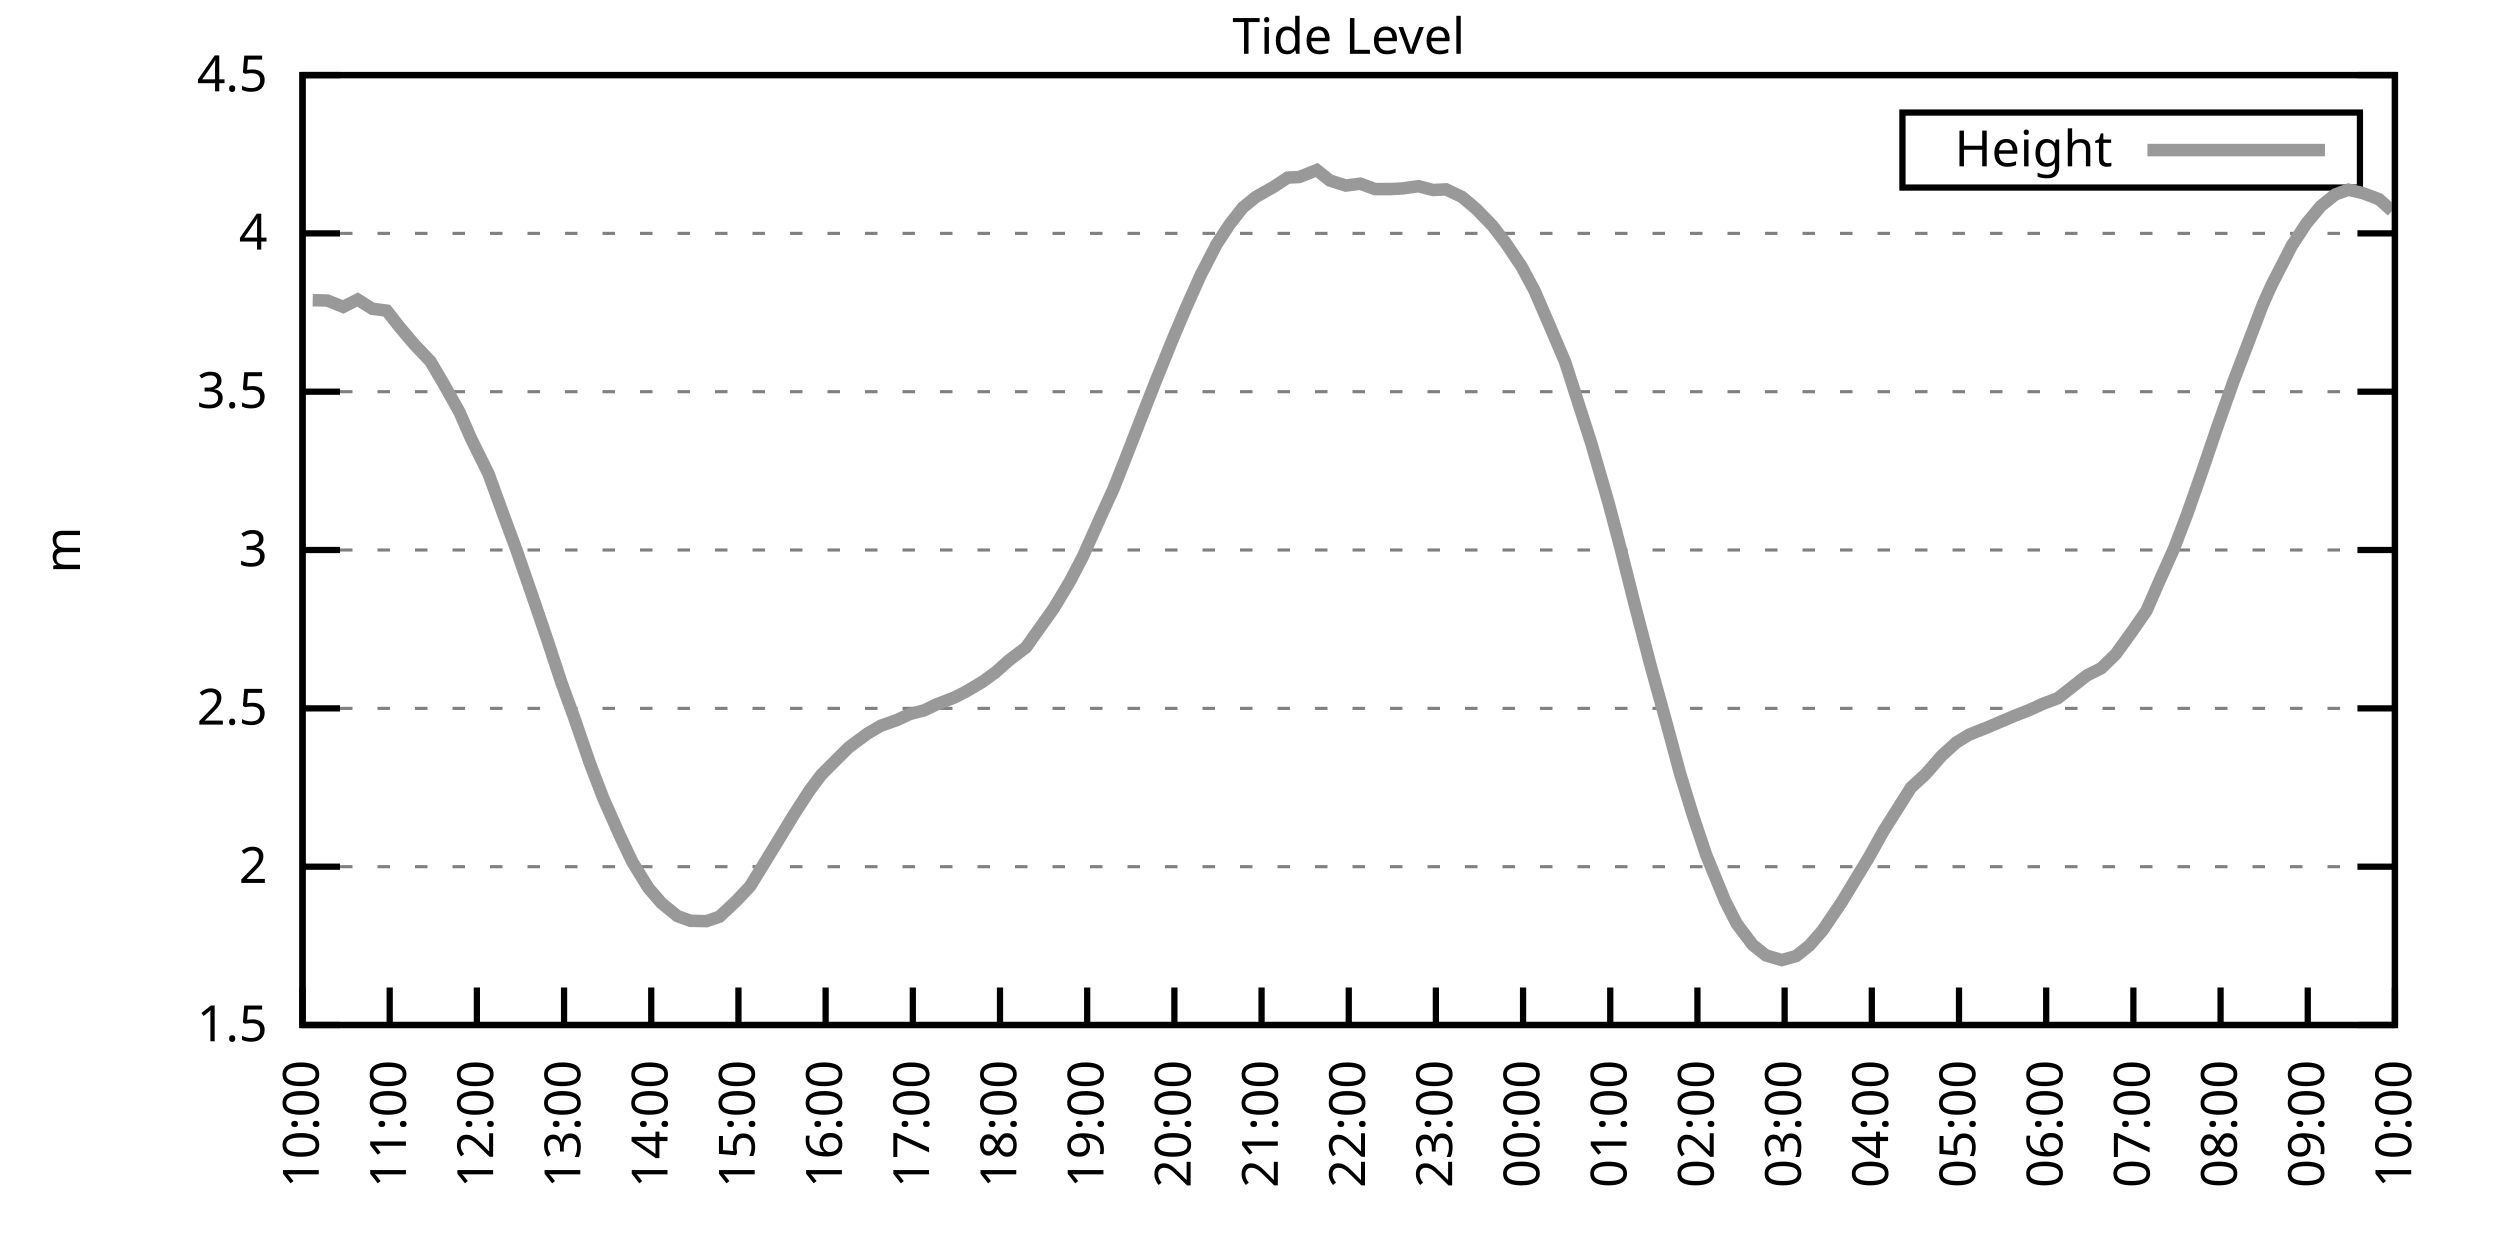
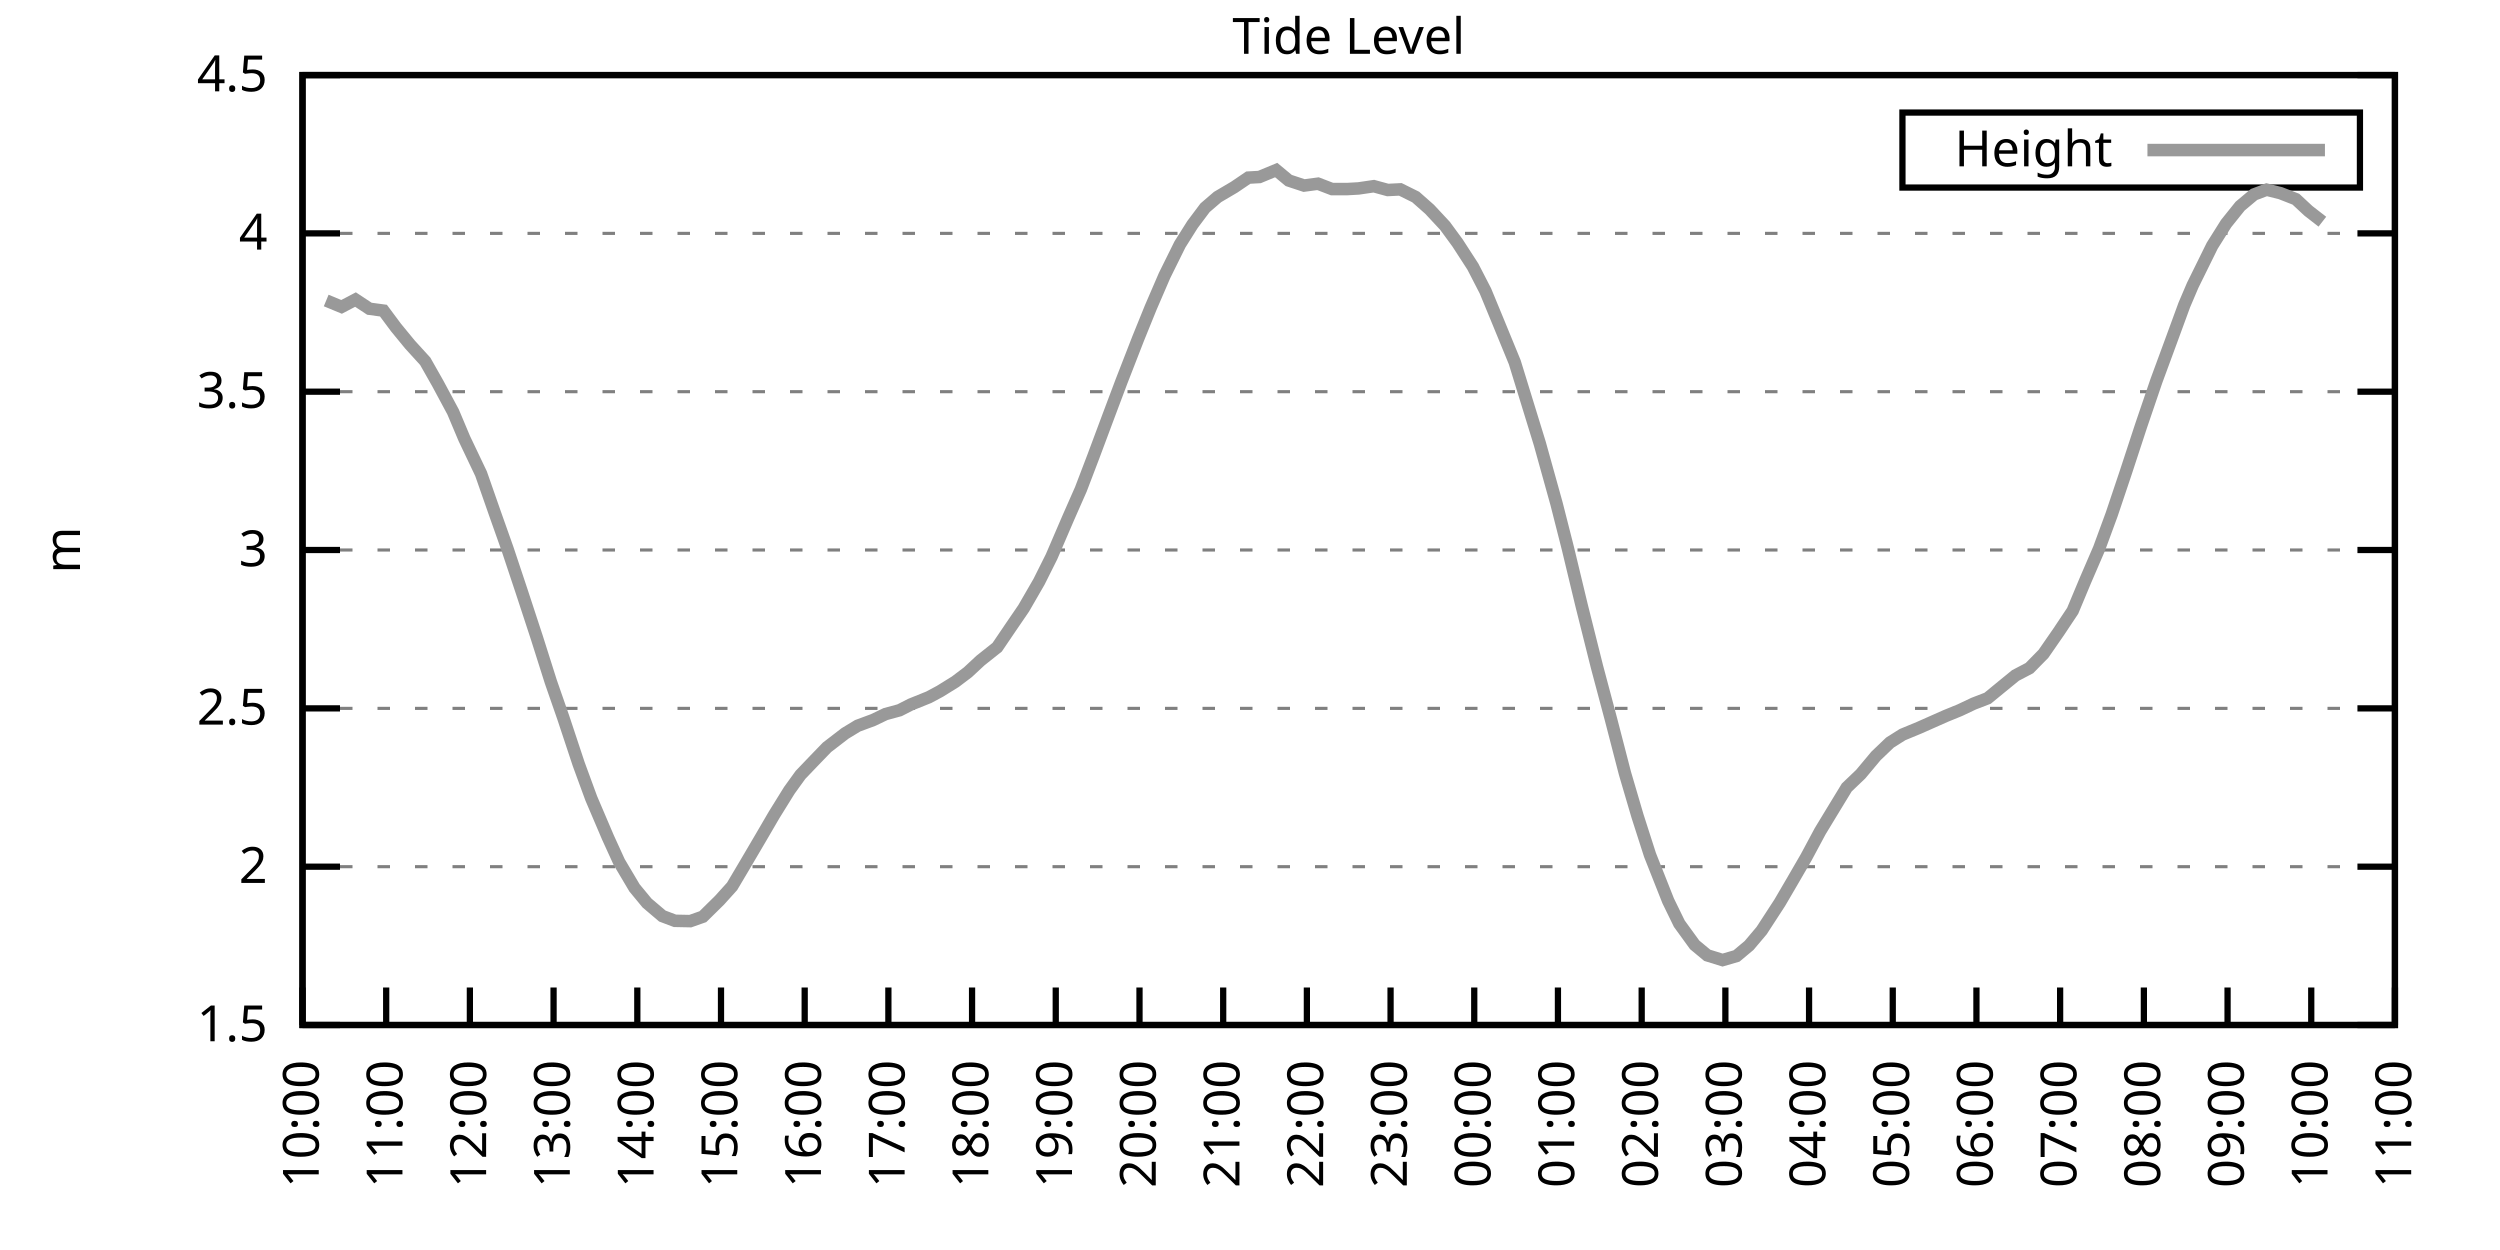
<svg xmlns="http://www.w3.org/2000/svg" xmlns:xlink="http://www.w3.org/1999/xlink" width="400" height="200" viewBox="0 0 400 200">
  <g id="gnuplot_canvas">
    <rect x="0" y="0" width="400" height="200" fill="none" />
    <defs>
      <circle id="gpDot" r="0.5" stroke-width="0.5" stroke="currentColor" />
      <path id="gpPt0" stroke-width="0.333" stroke="currentColor" d="M-1,0 h2 M0,-1 v2" />
      <path id="gpPt1" stroke-width="0.333" stroke="currentColor" d="M-1,-1 L1,1 M1,-1 L-1,1" />
      <path id="gpPt2" stroke-width="0.333" stroke="currentColor" d="M-1,0 L1,0 M0,-1 L0,1 M-1,-1 L1,1 M-1,1 L1,-1" />
      <rect id="gpPt3" stroke-width="0.333" stroke="currentColor" x="-1" y="-1" width="2" height="2" />
      <rect id="gpPt4" stroke-width="0.333" stroke="currentColor" fill="currentColor" x="-1" y="-1" width="2" height="2" />
      <circle id="gpPt5" stroke-width="0.333" stroke="currentColor" cx="0" cy="0" r="1" />
      <use xlink:href="#gpPt5" id="gpPt6" fill="currentColor" stroke="none" />
      <path id="gpPt7" stroke-width="0.333" stroke="currentColor" d="M0,-1.33 L-1.33,0.67 L1.33,0.67 z" />
      <use xlink:href="#gpPt7" id="gpPt8" fill="currentColor" stroke="none" />
      <use xlink:href="#gpPt7" id="gpPt9" stroke="currentColor" transform="rotate(180)" />
      <use xlink:href="#gpPt9" id="gpPt10" fill="currentColor" stroke="none" />
      <use xlink:href="#gpPt3" id="gpPt11" stroke="currentColor" transform="rotate(45)" />
      <use xlink:href="#gpPt11" id="gpPt12" fill="currentColor" stroke="none" />
      <path id="gpPt13" stroke-width="0.333" stroke="currentColor" d="M0,1.330 L1.265,0.411 L0.782,-1.067 L-0.782,-1.076 L-1.265,0.411 z" />
      <use xlink:href="#gpPt13" id="gpPt14" fill="currentColor" stroke="none" />
      <filter id="textbox" filterUnits="objectBoundingBox" x="0" y="0" height="1" width="1">
        <feFlood flood-color="white" flood-opacity="1" result="bgnd" />
        <feComposite in="SourceGraphic" in2="bgnd" operator="atop" />
      </filter>
      <filter id="greybox" filterUnits="objectBoundingBox" x="0" y="0" height="1" width="1">
        <feFlood flood-color="lightgrey" flood-opacity="1" result="grey" />
        <feComposite in="SourceGraphic" in2="grey" operator="atop" />
      </filter>
    </defs>
    <g fill="none" color="white" stroke="currentColor" stroke-width="1.00" stroke-linecap="butt" stroke-linejoin="miter">
</g>
    <g fill="none" color="black" stroke="currentColor" stroke-width="1.00" stroke-linecap="butt" stroke-linejoin="miter">
      <g stroke="none" shape-rendering="crispEdges">
        <polygon fill="rgb(255, 255, 255)" points="48.40,164.00 383.18,164.00 383.18,12.02 48.40,12.02 " />
      </g>
    </g>
    <g fill="none" color="black" stroke="currentColor" stroke-width="1.00" stroke-linecap="butt" stroke-linejoin="miter">
</g>
    <g fill="none" color="black" stroke="black" stroke-width="0.50" stroke-linecap="butt" stroke-linejoin="miter">
</g>
    <g fill="none" color="gray" stroke="currentColor" stroke-width="0.50" stroke-linecap="butt" stroke-linejoin="miter">
      <path stroke="gray" stroke-dasharray="2,4" class="gridline" d="M48.40,164.00 L383.19,164.00  " />
    </g>
    <g fill="none" color="gray" stroke="gray" stroke-width="1.00" stroke-linecap="butt" stroke-linejoin="miter">
</g>
    <g fill="none" color="black" stroke="currentColor" stroke-width="1.00" stroke-linecap="butt" stroke-linejoin="miter">
      <path stroke="black" d="M48.40,164.00 L54.40,164.00 M383.19,164.00 L377.19,164.00  " />
      <g transform="translate(42.80,166.60)" stroke="none" fill="black" font-family="Sans" font-size="8.00" text-anchor="end">
        <text>
          <tspan font-family="Sans"> 1.5</tspan>
        </text>
      </g>
    </g>
    <g fill="none" color="black" stroke="currentColor" stroke-width="1.00" stroke-linecap="butt" stroke-linejoin="miter">
</g>
    <g fill="none" color="black" stroke="black" stroke-width="0.50" stroke-linecap="butt" stroke-linejoin="miter">
</g>
    <g fill="none" color="gray" stroke="currentColor" stroke-width="0.50" stroke-linecap="butt" stroke-linejoin="miter">
      <path stroke="gray" stroke-dasharray="2,4" class="gridline" d="M48.40,138.67 L383.19,138.67  " />
    </g>
    <g fill="none" color="gray" stroke="gray" stroke-width="1.00" stroke-linecap="butt" stroke-linejoin="miter">
</g>
    <g fill="none" color="black" stroke="currentColor" stroke-width="1.00" stroke-linecap="butt" stroke-linejoin="miter">
      <path stroke="black" d="M48.40,138.67 L54.40,138.67 M383.19,138.67 L377.19,138.67  " />
      <g transform="translate(42.80,141.27)" stroke="none" fill="black" font-family="Sans" font-size="8.00" text-anchor="end">
        <text>
          <tspan font-family="Sans"> 2</tspan>
        </text>
      </g>
    </g>
    <g fill="none" color="black" stroke="currentColor" stroke-width="1.00" stroke-linecap="butt" stroke-linejoin="miter">
</g>
    <g fill="none" color="black" stroke="black" stroke-width="0.50" stroke-linecap="butt" stroke-linejoin="miter">
</g>
    <g fill="none" color="gray" stroke="currentColor" stroke-width="0.50" stroke-linecap="butt" stroke-linejoin="miter">
      <path stroke="gray" stroke-dasharray="2,4" class="gridline" d="M48.40,113.34 L383.19,113.34  " />
    </g>
    <g fill="none" color="gray" stroke="gray" stroke-width="1.00" stroke-linecap="butt" stroke-linejoin="miter">
</g>
    <g fill="none" color="black" stroke="currentColor" stroke-width="1.00" stroke-linecap="butt" stroke-linejoin="miter">
      <path stroke="black" d="M48.40,113.34 L54.40,113.34 M383.19,113.34 L377.19,113.34  " />
      <g transform="translate(42.80,115.94)" stroke="none" fill="black" font-family="Sans" font-size="8.00" text-anchor="end">
        <text>
          <tspan font-family="Sans"> 2.5</tspan>
        </text>
      </g>
    </g>
    <g fill="none" color="black" stroke="currentColor" stroke-width="1.00" stroke-linecap="butt" stroke-linejoin="miter">
</g>
    <g fill="none" color="black" stroke="black" stroke-width="0.50" stroke-linecap="butt" stroke-linejoin="miter">
</g>
    <g fill="none" color="gray" stroke="currentColor" stroke-width="0.50" stroke-linecap="butt" stroke-linejoin="miter">
      <path stroke="gray" stroke-dasharray="2,4" class="gridline" d="M48.40,88.00 L383.19,88.00  " />
    </g>
    <g fill="none" color="gray" stroke="gray" stroke-width="1.00" stroke-linecap="butt" stroke-linejoin="miter">
</g>
    <g fill="none" color="black" stroke="currentColor" stroke-width="1.00" stroke-linecap="butt" stroke-linejoin="miter">
      <path stroke="black" d="M48.40,88.00 L54.40,88.00 M383.19,88.00 L377.19,88.00  " />
      <g transform="translate(42.80,90.60)" stroke="none" fill="black" font-family="Sans" font-size="8.00" text-anchor="end">
        <text>
          <tspan font-family="Sans"> 3</tspan>
        </text>
      </g>
    </g>
    <g fill="none" color="black" stroke="currentColor" stroke-width="1.00" stroke-linecap="butt" stroke-linejoin="miter">
</g>
    <g fill="none" color="black" stroke="black" stroke-width="0.50" stroke-linecap="butt" stroke-linejoin="miter">
</g>
    <g fill="none" color="gray" stroke="currentColor" stroke-width="0.50" stroke-linecap="butt" stroke-linejoin="miter">
      <path stroke="gray" stroke-dasharray="2,4" class="gridline" d="M48.40,62.67 L383.19,62.67  " />
    </g>
    <g fill="none" color="gray" stroke="gray" stroke-width="1.00" stroke-linecap="butt" stroke-linejoin="miter">
</g>
    <g fill="none" color="black" stroke="currentColor" stroke-width="1.00" stroke-linecap="butt" stroke-linejoin="miter">
      <path stroke="black" d="M48.40,62.67 L54.40,62.67 M383.19,62.67 L377.19,62.67  " />
      <g transform="translate(42.80,65.27)" stroke="none" fill="black" font-family="Sans" font-size="8.00" text-anchor="end">
        <text>
          <tspan font-family="Sans"> 3.5</tspan>
        </text>
      </g>
    </g>
    <g fill="none" color="black" stroke="currentColor" stroke-width="1.00" stroke-linecap="butt" stroke-linejoin="miter">
</g>
    <g fill="none" color="black" stroke="black" stroke-width="0.50" stroke-linecap="butt" stroke-linejoin="miter">
</g>
    <g fill="none" color="gray" stroke="currentColor" stroke-width="0.50" stroke-linecap="butt" stroke-linejoin="miter">
      <path stroke="gray" stroke-dasharray="2,4" class="gridline" d="M48.40,37.34 L383.19,37.34  " />
    </g>
    <g fill="none" color="gray" stroke="gray" stroke-width="1.00" stroke-linecap="butt" stroke-linejoin="miter">
</g>
    <g fill="none" color="black" stroke="currentColor" stroke-width="1.00" stroke-linecap="butt" stroke-linejoin="miter">
      <path stroke="black" d="M48.40,37.34 L54.40,37.34 M383.19,37.34 L377.19,37.34  " />
      <g transform="translate(42.80,39.94)" stroke="none" fill="black" font-family="Sans" font-size="8.00" text-anchor="end">
        <text>
          <tspan font-family="Sans"> 4</tspan>
        </text>
      </g>
    </g>
    <g fill="none" color="black" stroke="currentColor" stroke-width="1.00" stroke-linecap="butt" stroke-linejoin="miter">
</g>
    <g fill="none" color="black" stroke="black" stroke-width="0.50" stroke-linecap="butt" stroke-linejoin="miter">
</g>
    <g fill="none" color="gray" stroke="currentColor" stroke-width="0.50" stroke-linecap="butt" stroke-linejoin="miter">
      <path stroke="gray" stroke-dasharray="2,4" class="gridline" d="M48.40,12.01 L383.19,12.01  " />
    </g>
    <g fill="none" color="gray" stroke="gray" stroke-width="1.00" stroke-linecap="butt" stroke-linejoin="miter">
</g>
    <g fill="none" color="black" stroke="currentColor" stroke-width="1.00" stroke-linecap="butt" stroke-linejoin="miter">
      <path stroke="black" d="M48.40,12.01 L54.40,12.01 M383.19,12.01 L377.19,12.01  " />
      <g transform="translate(42.80,14.61)" stroke="none" fill="black" font-family="Sans" font-size="8.00" text-anchor="end">
        <text>
          <tspan font-family="Sans"> 4.5</tspan>
        </text>
      </g>
    </g>
    <g fill="none" color="black" stroke="currentColor" stroke-width="1.00" stroke-linecap="butt" stroke-linejoin="miter">
      <path stroke="black" d="M48.40,164.00 L48.40,158.00  " />
      <g transform="translate(51.00,169.60) rotate(270.00)" stroke="none" fill="black" font-family="Sans" font-size="8.00" text-anchor="end">
        <text>
          <tspan font-family="Sans">10:00</tspan>
        </text>
      </g>
    </g>
    <g fill="none" color="black" stroke="currentColor" stroke-width="1.00" stroke-linecap="butt" stroke-linejoin="miter">
-       <path stroke="black" d="M62.35,164.00 L62.35,158.00  " />
-       <g transform="translate(64.95,169.60) rotate(270.00)" stroke="none" fill="black" font-family="Sans" font-size="8.00" text-anchor="end">
+       <path stroke="black" d="M61.79,164.00 L61.79,158.00  " />
+       <g transform="translate(64.39,169.60) rotate(270.00)" stroke="none" fill="black" font-family="Sans" font-size="8.00" text-anchor="end">
        <text>
          <tspan font-family="Sans">11:00</tspan>
        </text>
      </g>
    </g>
    <g fill="none" color="black" stroke="currentColor" stroke-width="1.00" stroke-linecap="butt" stroke-linejoin="miter">
-       <path stroke="black" d="M76.30,164.00 L76.30,158.00  " />
-       <g transform="translate(78.90,169.60) rotate(270.00)" stroke="none" fill="black" font-family="Sans" font-size="8.00" text-anchor="end">
+       <path stroke="black" d="M75.18,164.00 L75.18,158.00  " />
+       <g transform="translate(77.78,169.60) rotate(270.00)" stroke="none" fill="black" font-family="Sans" font-size="8.00" text-anchor="end">
        <text>
          <tspan font-family="Sans">12:00</tspan>
        </text>
      </g>
    </g>
    <g fill="none" color="black" stroke="currentColor" stroke-width="1.00" stroke-linecap="butt" stroke-linejoin="miter">
-       <path stroke="black" d="M90.25,164.00 L90.25,158.00  " />
-       <g transform="translate(92.85,169.60) rotate(270.00)" stroke="none" fill="black" font-family="Sans" font-size="8.00" text-anchor="end">
+       <path stroke="black" d="M88.57,164.00 L88.57,158.00  " />
+       <g transform="translate(91.17,169.60) rotate(270.00)" stroke="none" fill="black" font-family="Sans" font-size="8.00" text-anchor="end">
        <text>
          <tspan font-family="Sans">13:00</tspan>
        </text>
      </g>
    </g>
    <g fill="none" color="black" stroke="currentColor" stroke-width="1.00" stroke-linecap="butt" stroke-linejoin="miter">
-       <path stroke="black" d="M104.20,164.00 L104.20,158.00  " />
-       <g transform="translate(106.80,169.60) rotate(270.00)" stroke="none" fill="black" font-family="Sans" font-size="8.00" text-anchor="end">
+       <path stroke="black" d="M101.97,164.00 L101.97,158.00  " />
+       <g transform="translate(104.57,169.60) rotate(270.00)" stroke="none" fill="black" font-family="Sans" font-size="8.00" text-anchor="end">
        <text>
          <tspan font-family="Sans">14:00</tspan>
        </text>
      </g>
    </g>
    <g fill="none" color="black" stroke="currentColor" stroke-width="1.00" stroke-linecap="butt" stroke-linejoin="miter">
-       <path stroke="black" d="M118.15,164.00 L118.15,158.00  " />
-       <g transform="translate(120.75,169.60) rotate(270.00)" stroke="none" fill="black" font-family="Sans" font-size="8.00" text-anchor="end">
+       <path stroke="black" d="M115.36,164.00 L115.36,158.00  " />
+       <g transform="translate(117.96,169.60) rotate(270.00)" stroke="none" fill="black" font-family="Sans" font-size="8.00" text-anchor="end">
        <text>
          <tspan font-family="Sans">15:00</tspan>
        </text>
      </g>
    </g>
    <g fill="none" color="black" stroke="currentColor" stroke-width="1.00" stroke-linecap="butt" stroke-linejoin="miter">
-       <path stroke="black" d="M132.10,164.00 L132.10,158.00  " />
-       <g transform="translate(134.70,169.60) rotate(270.00)" stroke="none" fill="black" font-family="Sans" font-size="8.00" text-anchor="end">
+       <path stroke="black" d="M128.75,164.00 L128.75,158.00  " />
+       <g transform="translate(131.35,169.60) rotate(270.00)" stroke="none" fill="black" font-family="Sans" font-size="8.00" text-anchor="end">
        <text>
          <tspan font-family="Sans">16:00</tspan>
        </text>
      </g>
    </g>
    <g fill="none" color="black" stroke="currentColor" stroke-width="1.00" stroke-linecap="butt" stroke-linejoin="miter">
-       <path stroke="black" d="M146.05,164.00 L146.05,158.00  " />
-       <g transform="translate(148.65,169.60) rotate(270.00)" stroke="none" fill="black" font-family="Sans" font-size="8.00" text-anchor="end">
+       <path stroke="black" d="M142.14,164.00 L142.14,158.00  " />
+       <g transform="translate(144.74,169.60) rotate(270.00)" stroke="none" fill="black" font-family="Sans" font-size="8.00" text-anchor="end">
        <text>
          <tspan font-family="Sans">17:00</tspan>
        </text>
      </g>
    </g>
    <g fill="none" color="black" stroke="currentColor" stroke-width="1.00" stroke-linecap="butt" stroke-linejoin="miter">
-       <path stroke="black" d="M160.00,164.00 L160.00,158.00  " />
-       <g transform="translate(162.60,169.60) rotate(270.00)" stroke="none" fill="black" font-family="Sans" font-size="8.00" text-anchor="end">
+       <path stroke="black" d="M155.53,164.00 L155.53,158.00  " />
+       <g transform="translate(158.13,169.60) rotate(270.00)" stroke="none" fill="black" font-family="Sans" font-size="8.00" text-anchor="end">
        <text>
          <tspan font-family="Sans">18:00</tspan>
        </text>
      </g>
    </g>
    <g fill="none" color="black" stroke="currentColor" stroke-width="1.00" stroke-linecap="butt" stroke-linejoin="miter">
-       <path stroke="black" d="M173.95,164.00 L173.95,158.00  " />
-       <g transform="translate(176.55,169.60) rotate(270.00)" stroke="none" fill="black" font-family="Sans" font-size="8.00" text-anchor="end">
+       <path stroke="black" d="M168.92,164.00 L168.92,158.00  " />
+       <g transform="translate(171.52,169.60) rotate(270.00)" stroke="none" fill="black" font-family="Sans" font-size="8.00" text-anchor="end">
        <text>
          <tspan font-family="Sans">19:00</tspan>
        </text>
      </g>
    </g>
    <g fill="none" color="black" stroke="currentColor" stroke-width="1.00" stroke-linecap="butt" stroke-linejoin="miter">
-       <path stroke="black" d="M187.90,164.00 L187.90,158.00  " />
-       <g transform="translate(190.50,169.60) rotate(270.00)" stroke="none" fill="black" font-family="Sans" font-size="8.00" text-anchor="end">
+       <path stroke="black" d="M182.32,164.00 L182.32,158.00  " />
+       <g transform="translate(184.92,169.60) rotate(270.00)" stroke="none" fill="black" font-family="Sans" font-size="8.00" text-anchor="end">
        <text>
          <tspan font-family="Sans">20:00</tspan>
        </text>
      </g>
    </g>
    <g fill="none" color="black" stroke="currentColor" stroke-width="1.00" stroke-linecap="butt" stroke-linejoin="miter">
-       <path stroke="black" d="M201.85,164.00 L201.85,158.00  " />
-       <g transform="translate(204.45,169.60) rotate(270.00)" stroke="none" fill="black" font-family="Sans" font-size="8.00" text-anchor="end">
+       <path stroke="black" d="M195.71,164.00 L195.71,158.00  " />
+       <g transform="translate(198.31,169.60) rotate(270.00)" stroke="none" fill="black" font-family="Sans" font-size="8.00" text-anchor="end">
        <text>
          <tspan font-family="Sans">21:00</tspan>
        </text>
      </g>
    </g>
    <g fill="none" color="black" stroke="currentColor" stroke-width="1.00" stroke-linecap="butt" stroke-linejoin="miter">
-       <path stroke="black" d="M215.80,164.00 L215.80,158.00  " />
-       <g transform="translate(218.40,169.60) rotate(270.00)" stroke="none" fill="black" font-family="Sans" font-size="8.00" text-anchor="end">
+       <path stroke="black" d="M209.10,164.00 L209.10,158.00  " />
+       <g transform="translate(211.70,169.60) rotate(270.00)" stroke="none" fill="black" font-family="Sans" font-size="8.00" text-anchor="end">
        <text>
          <tspan font-family="Sans">22:00</tspan>
        </text>
      </g>
    </g>
    <g fill="none" color="black" stroke="currentColor" stroke-width="1.00" stroke-linecap="butt" stroke-linejoin="miter">
-       <path stroke="black" d="M229.74,164.00 L229.74,158.00  " />
-       <g transform="translate(232.34,169.60) rotate(270.00)" stroke="none" fill="black" font-family="Sans" font-size="8.00" text-anchor="end">
+       <path stroke="black" d="M222.49,164.00 L222.49,158.00  " />
+       <g transform="translate(225.09,169.60) rotate(270.00)" stroke="none" fill="black" font-family="Sans" font-size="8.00" text-anchor="end">
        <text>
          <tspan font-family="Sans">23:00</tspan>
        </text>
      </g>
    </g>
    <g fill="none" color="black" stroke="currentColor" stroke-width="1.00" stroke-linecap="butt" stroke-linejoin="miter">
-       <path stroke="black" d="M243.69,164.00 L243.69,158.00  " />
-       <g transform="translate(246.29,169.60) rotate(270.00)" stroke="none" fill="black" font-family="Sans" font-size="8.00" text-anchor="end">
+       <path stroke="black" d="M235.88,164.00 L235.88,158.00  " />
+       <g transform="translate(238.48,169.60) rotate(270.00)" stroke="none" fill="black" font-family="Sans" font-size="8.00" text-anchor="end">
        <text>
          <tspan font-family="Sans">00:00</tspan>
        </text>
      </g>
    </g>
    <g fill="none" color="black" stroke="currentColor" stroke-width="1.00" stroke-linecap="butt" stroke-linejoin="miter">
-       <path stroke="black" d="M257.64,164.00 L257.64,158.00  " />
-       <g transform="translate(260.24,169.60) rotate(270.00)" stroke="none" fill="black" font-family="Sans" font-size="8.00" text-anchor="end">
+       <path stroke="black" d="M249.27,164.00 L249.27,158.00  " />
+       <g transform="translate(251.87,169.60) rotate(270.00)" stroke="none" fill="black" font-family="Sans" font-size="8.00" text-anchor="end">
        <text>
          <tspan font-family="Sans">01:00</tspan>
        </text>
      </g>
    </g>
    <g fill="none" color="black" stroke="currentColor" stroke-width="1.00" stroke-linecap="butt" stroke-linejoin="miter">
-       <path stroke="black" d="M271.59,164.00 L271.59,158.00  " />
-       <g transform="translate(274.19,169.60) rotate(270.00)" stroke="none" fill="black" font-family="Sans" font-size="8.00" text-anchor="end">
+       <path stroke="black" d="M262.67,164.00 L262.67,158.00  " />
+       <g transform="translate(265.27,169.60) rotate(270.00)" stroke="none" fill="black" font-family="Sans" font-size="8.00" text-anchor="end">
        <text>
          <tspan font-family="Sans">02:00</tspan>
        </text>
      </g>
    </g>
    <g fill="none" color="black" stroke="currentColor" stroke-width="1.00" stroke-linecap="butt" stroke-linejoin="miter">
-       <path stroke="black" d="M285.54,164.00 L285.54,158.00  " />
-       <g transform="translate(288.14,169.60) rotate(270.00)" stroke="none" fill="black" font-family="Sans" font-size="8.00" text-anchor="end">
+       <path stroke="black" d="M276.06,164.00 L276.06,158.00  " />
+       <g transform="translate(278.66,169.60) rotate(270.00)" stroke="none" fill="black" font-family="Sans" font-size="8.00" text-anchor="end">
        <text>
          <tspan font-family="Sans">03:00</tspan>
        </text>
      </g>
    </g>
    <g fill="none" color="black" stroke="currentColor" stroke-width="1.00" stroke-linecap="butt" stroke-linejoin="miter">
-       <path stroke="black" d="M299.49,164.00 L299.49,158.00  " />
-       <g transform="translate(302.09,169.60) rotate(270.00)" stroke="none" fill="black" font-family="Sans" font-size="8.00" text-anchor="end">
+       <path stroke="black" d="M289.45,164.00 L289.45,158.00  " />
+       <g transform="translate(292.05,169.60) rotate(270.00)" stroke="none" fill="black" font-family="Sans" font-size="8.00" text-anchor="end">
        <text>
          <tspan font-family="Sans">04:00</tspan>
        </text>
      </g>
    </g>
    <g fill="none" color="black" stroke="currentColor" stroke-width="1.00" stroke-linecap="butt" stroke-linejoin="miter">
-       <path stroke="black" d="M313.44,164.00 L313.44,158.00  " />
-       <g transform="translate(316.04,169.60) rotate(270.00)" stroke="none" fill="black" font-family="Sans" font-size="8.00" text-anchor="end">
+       <path stroke="black" d="M302.84,164.00 L302.84,158.00  " />
+       <g transform="translate(305.44,169.60) rotate(270.00)" stroke="none" fill="black" font-family="Sans" font-size="8.00" text-anchor="end">
        <text>
          <tspan font-family="Sans">05:00</tspan>
        </text>
      </g>
    </g>
    <g fill="none" color="black" stroke="currentColor" stroke-width="1.00" stroke-linecap="butt" stroke-linejoin="miter">
-       <path stroke="black" d="M327.39,164.00 L327.39,158.00  " />
-       <g transform="translate(329.99,169.60) rotate(270.00)" stroke="none" fill="black" font-family="Sans" font-size="8.00" text-anchor="end">
+       <path stroke="black" d="M316.23,164.00 L316.23,158.00  " />
+       <g transform="translate(318.83,169.60) rotate(270.00)" stroke="none" fill="black" font-family="Sans" font-size="8.00" text-anchor="end">
        <text>
          <tspan font-family="Sans">06:00</tspan>
        </text>
      </g>
    </g>
    <g fill="none" color="black" stroke="currentColor" stroke-width="1.00" stroke-linecap="butt" stroke-linejoin="miter">
-       <path stroke="black" d="M341.34,164.00 L341.34,158.00  " />
-       <g transform="translate(343.94,169.60) rotate(270.00)" stroke="none" fill="black" font-family="Sans" font-size="8.00" text-anchor="end">
+       <path stroke="black" d="M329.62,164.00 L329.62,158.00  " />
+       <g transform="translate(332.22,169.60) rotate(270.00)" stroke="none" fill="black" font-family="Sans" font-size="8.00" text-anchor="end">
        <text>
          <tspan font-family="Sans">07:00</tspan>
        </text>
      </g>
    </g>
    <g fill="none" color="black" stroke="currentColor" stroke-width="1.00" stroke-linecap="butt" stroke-linejoin="miter">
-       <path stroke="black" d="M355.29,164.00 L355.29,158.00  " />
-       <g transform="translate(357.89,169.60) rotate(270.00)" stroke="none" fill="black" font-family="Sans" font-size="8.00" text-anchor="end">
+       <path stroke="black" d="M343.02,164.00 L343.02,158.00  " />
+       <g transform="translate(345.62,169.60) rotate(270.00)" stroke="none" fill="black" font-family="Sans" font-size="8.00" text-anchor="end">
        <text>
          <tspan font-family="Sans">08:00</tspan>
        </text>
      </g>
    </g>
    <g fill="none" color="black" stroke="currentColor" stroke-width="1.00" stroke-linecap="butt" stroke-linejoin="miter">
-       <path stroke="black" d="M369.24,164.00 L369.24,158.00  " />
-       <g transform="translate(371.84,169.60) rotate(270.00)" stroke="none" fill="black" font-family="Sans" font-size="8.00" text-anchor="end">
+       <path stroke="black" d="M356.41,164.00 L356.41,158.00  " />
+       <g transform="translate(359.01,169.60) rotate(270.00)" stroke="none" fill="black" font-family="Sans" font-size="8.00" text-anchor="end">
        <text>
          <tspan font-family="Sans">09:00</tspan>
+         </text>
+       </g>
+     </g>
+     <g fill="none" color="black" stroke="currentColor" stroke-width="1.00" stroke-linecap="butt" stroke-linejoin="miter">
+       <path stroke="black" d="M369.80,164.00 L369.80,158.00  " />
+       <g transform="translate(372.40,169.60) rotate(270.00)" stroke="none" fill="black" font-family="Sans" font-size="8.00" text-anchor="end">
+         <text>
+           <tspan font-family="Sans">10:00</tspan>
        </text>
      </g>
    </g>
    <g fill="none" color="black" stroke="currentColor" stroke-width="1.00" stroke-linecap="butt" stroke-linejoin="miter">
      <path stroke="black" d="M383.19,164.00 L383.19,158.00  " />
      <g transform="translate(385.79,169.60) rotate(270.00)" stroke="none" fill="black" font-family="Sans" font-size="8.00" text-anchor="end">
        <text>
-           <tspan font-family="Sans">10:00</tspan>
+           <tspan font-family="Sans">11:00</tspan>
        </text>
      </g>
    </g>
    <g fill="none" color="black" stroke="currentColor" stroke-width="1.00" stroke-linecap="butt" stroke-linejoin="miter">
</g>
    <g fill="none" color="black" stroke="currentColor" stroke-width="1.00" stroke-linecap="butt" stroke-linejoin="miter">
      <path stroke="black" d="M48.40,12.01 L48.40,164.00 L383.19,164.00 L383.19,12.01 L48.40,12.01 Z  " />
    </g>
    <g fill="none" color="black" stroke="currentColor" stroke-width="1.00" stroke-linecap="butt" stroke-linejoin="miter">
</g>
    <g fill="none" color="black" stroke="currentColor" stroke-width="1.00" stroke-linecap="butt" stroke-linejoin="miter">
      <path stroke="black" d="M304.39,30.01 L304.39,18.01 L377.59,18.01 L377.59,30.01 L304.39,30.01 Z  " />
    </g>
    <g id="Tide_level_plot_1">
      <g fill="none" color="white" stroke="black" stroke-width="2.00" stroke-linecap="butt" stroke-linejoin="miter">
</g>
      <g fill="none" color="black" stroke="currentColor" stroke-width="2.00" stroke-linecap="butt" stroke-linejoin="miter">
        <g transform="translate(337.99,26.61)" stroke="none" fill="black" font-family="Sans" font-size="8.00" text-anchor="end">
          <text>
            <tspan font-family="Sans">Height</tspan>
          </text>
        </g>
      </g>
      <g fill="none" color="black" stroke="currentColor" stroke-width="2.00" stroke-linecap="butt" stroke-linejoin="miter">
-         <path stroke="rgb(153, 153, 153)" d="M343.59,24.01 L371.99,24.01 M50.03,48.03 L52.35,48.08 L54.91,49.10 L57.23,47.93 L59.56,49.40 L61.88,49.70   L63.98,52.39 L66.30,55.12 L68.86,57.81 L70.95,61.36 L73.51,65.92 L75.37,70.17 L78.16,75.80 L80.48,82.18   L82.58,87.85 L84.90,94.54 L87.46,102.04 L89.78,109.08 L91.88,114.86 L94.43,122.25 L96.53,127.73 L99.32,134.01   L101.18,137.91 L103.73,142.06 L105.83,144.49 L108.38,146.57 L110.48,147.33 L113.03,147.38 L115.13,146.67 L117.92,144.04   L120.01,141.81 L122.10,138.42 L124.89,133.86 L126.98,130.41 L129.54,126.46 L131.40,123.98 L133.72,121.65 L135.82,119.57   L138.84,117.34 L140.93,116.12 L143.49,115.21 L145.58,114.25 L147.91,113.64 L149.77,112.73 L152.79,111.56 L154.65,110.60   L157.21,109.08 L159.30,107.56 L161.39,105.69 L164.18,103.56 L166.51,100.27 L168.60,97.33 L171.16,93.07 L173.25,89.07   L176.04,82.84 L178.13,78.28 L180.22,73.01 L182.78,66.42 L184.87,61.10 L187.66,54.21 L189.76,49.25 L192.08,44.08   L194.64,39.11 L196.73,35.92 L198.82,33.24 L200.92,31.52 L203.71,29.94 L206.03,28.42 L207.89,28.32 L210.68,27.21   L212.77,28.88 L215.33,29.69 L217.65,29.39 L219.98,30.25 L222.54,30.25 L224.40,30.15 L226.95,29.79 L229.28,30.40   L231.37,30.30 L233.93,31.52 L236.25,33.49 L238.81,36.13 L240.90,38.86 L243.46,42.66 L245.55,46.56 L247.65,51.43   L250.44,57.96 L254.62,70.98 L257.41,80.61 L259.27,87.65 L261.60,96.92 L264.15,106.70 L266.48,115.11 L268.80,123.72   L270.90,130.56 L272.99,136.79 L276.01,144.14 L277.87,147.79 L280.43,151.18 L282.52,152.85 L285.08,153.61 L287.40,152.96   L289.50,151.28 L291.59,148.90 L294.61,144.44 L296.70,141.00 L299.03,137.15 L301.35,132.99 L303.68,129.30 L305.77,126.00   L308.09,123.87 L310.65,120.94 L312.98,118.81 L315.07,117.54 L317.86,116.43 L322.28,114.55 L324.60,113.64 L326.93,112.58   L329.25,111.72 L331.58,109.89 L333.90,108.07 L336.23,106.90 L338.55,104.62 L341.11,101.08 L343.43,97.73 L345.53,92.92   L347.85,87.75 L349.94,82.28 L352.27,75.64 L354.83,68.14 L357.38,60.95 L359.71,54.87 L362.03,48.79 L363.43,45.65   L366.68,39.32 L369.01,35.77 L371.33,32.98 L373.66,31.11 L375.75,30.35 L378.08,30.91 L380.63,31.87 L382.73,33.74    " />
+         <path stroke="rgb(153, 153, 153)" d="M343.59,24.01 L371.99,24.01 M52.19,48.08 L54.65,49.10 L56.88,47.93 L59.11,49.40 L61.35,49.70 L63.35,52.39   L65.59,55.12 L68.04,57.81 L70.05,61.36 L72.50,65.92 L74.29,70.17 L76.97,75.80 L79.20,82.18 L81.21,87.85   L83.44,94.54 L85.90,102.04 L88.13,109.08 L90.14,114.86 L92.59,122.25 L94.60,127.73 L97.28,134.01 L99.06,137.91   L101.52,142.06 L103.53,144.49 L105.98,146.57 L107.99,147.33 L110.45,147.38 L112.46,146.67 L115.13,144.04 L117.14,141.81   L119.15,138.42 L121.83,133.86 L123.84,130.41 L126.29,126.46 L128.08,123.98 L130.31,121.65 L132.32,119.57 L135.22,117.34   L137.23,116.12 L139.69,115.21 L141.69,114.25 L143.93,113.64 L145.71,112.73 L148.61,111.56 L150.40,110.60 L152.85,109.08   L154.86,107.56 L156.87,105.69 L159.55,103.56 L161.78,100.27 L163.79,97.33 L166.25,93.07 L168.25,89.07 L170.93,82.84   L172.94,78.28 L174.95,73.01 L177.41,66.42 L179.41,61.10 L182.09,54.21 L184.10,49.25 L186.33,44.08 L188.79,39.11   L190.80,35.92 L192.81,33.24 L194.81,31.52 L197.49,29.94 L199.73,28.42 L201.51,28.32 L204.19,27.21 L206.20,28.88   L208.65,29.69 L210.88,29.39 L213.12,30.25 L215.57,30.25 L217.36,30.15 L219.81,29.79 L222.04,30.40 L224.05,30.30   L226.51,31.52 L228.74,33.49 L231.20,36.13 L233.20,38.86 L235.66,42.66 L237.67,46.56 L239.68,51.43 L242.36,57.96   L246.37,70.98 L249.05,80.61 L250.84,87.65 L253.07,96.92 L255.52,106.70 L257.76,115.11 L259.99,123.72 L262.00,130.56   L264.00,136.79 L266.91,144.14 L268.69,147.79 L271.15,151.18 L273.16,152.85 L275.61,153.61 L277.84,152.96 L279.85,151.28   L281.86,148.90 L284.76,144.44 L286.77,141.00 L289.00,137.15 L291.23,132.99 L293.47,129.30 L295.48,126.00 L297.71,123.87   L300.16,120.94 L302.39,118.81 L304.40,117.54 L307.08,116.43 L311.32,114.55 L313.55,113.64 L315.79,112.58 L318.02,111.72   L320.25,109.89 L322.48,108.07 L324.71,106.90 L326.95,104.62 L329.40,101.08 L331.63,97.73 L333.64,92.92 L335.87,87.75   L337.88,82.28 L340.11,75.64 L342.57,68.14 L345.02,60.95 L347.26,54.87 L349.49,48.79 L350.83,45.65 L353.95,39.32   L356.18,35.77 L358.42,32.98 L360.65,31.11 L362.66,30.35 L364.89,30.91 L367.34,31.87 L369.35,33.74 L371.58,35.47    " />
      </g>
    </g>
    <g fill="none" color="black" stroke="currentColor" stroke-width="2.00" stroke-linecap="butt" stroke-linejoin="miter">
</g>
    <g fill="none" color="black" stroke="black" stroke-width="1.00" stroke-linecap="butt" stroke-linejoin="miter">
</g>
    <g fill="none" color="black" stroke="currentColor" stroke-width="1.00" stroke-linecap="butt" stroke-linejoin="miter">
      <path stroke="black" d="M48.40,12.01 L48.40,164.00 L383.19,164.00 L383.19,12.01 L48.40,12.01 Z  " />
      <g transform="translate(12.80,88.01) rotate(270.00)" stroke="none" fill="black" font-family="Sans" font-size="8.00" text-anchor="middle">
        <text>
          <tspan font-family="Sans">m</tspan>
        </text>
      </g>
    </g>
    <g fill="none" color="black" stroke="currentColor" stroke-width="1.00" stroke-linecap="butt" stroke-linejoin="miter">
</g>
    <g fill="none" color="black" stroke="currentColor" stroke-width="1.00" stroke-linecap="butt" stroke-linejoin="miter">
      <g transform="translate(215.79,8.61)" stroke="none" fill="black" font-family="Sans" font-size="8.00" text-anchor="middle">
        <text>
          <tspan font-family="Sans">Tide Level</tspan>
        </text>
      </g>
    </g>
    <g fill="none" color="black" stroke="currentColor" stroke-width="1.00" stroke-linecap="butt" stroke-linejoin="miter">
</g>
  </g>
</svg>
